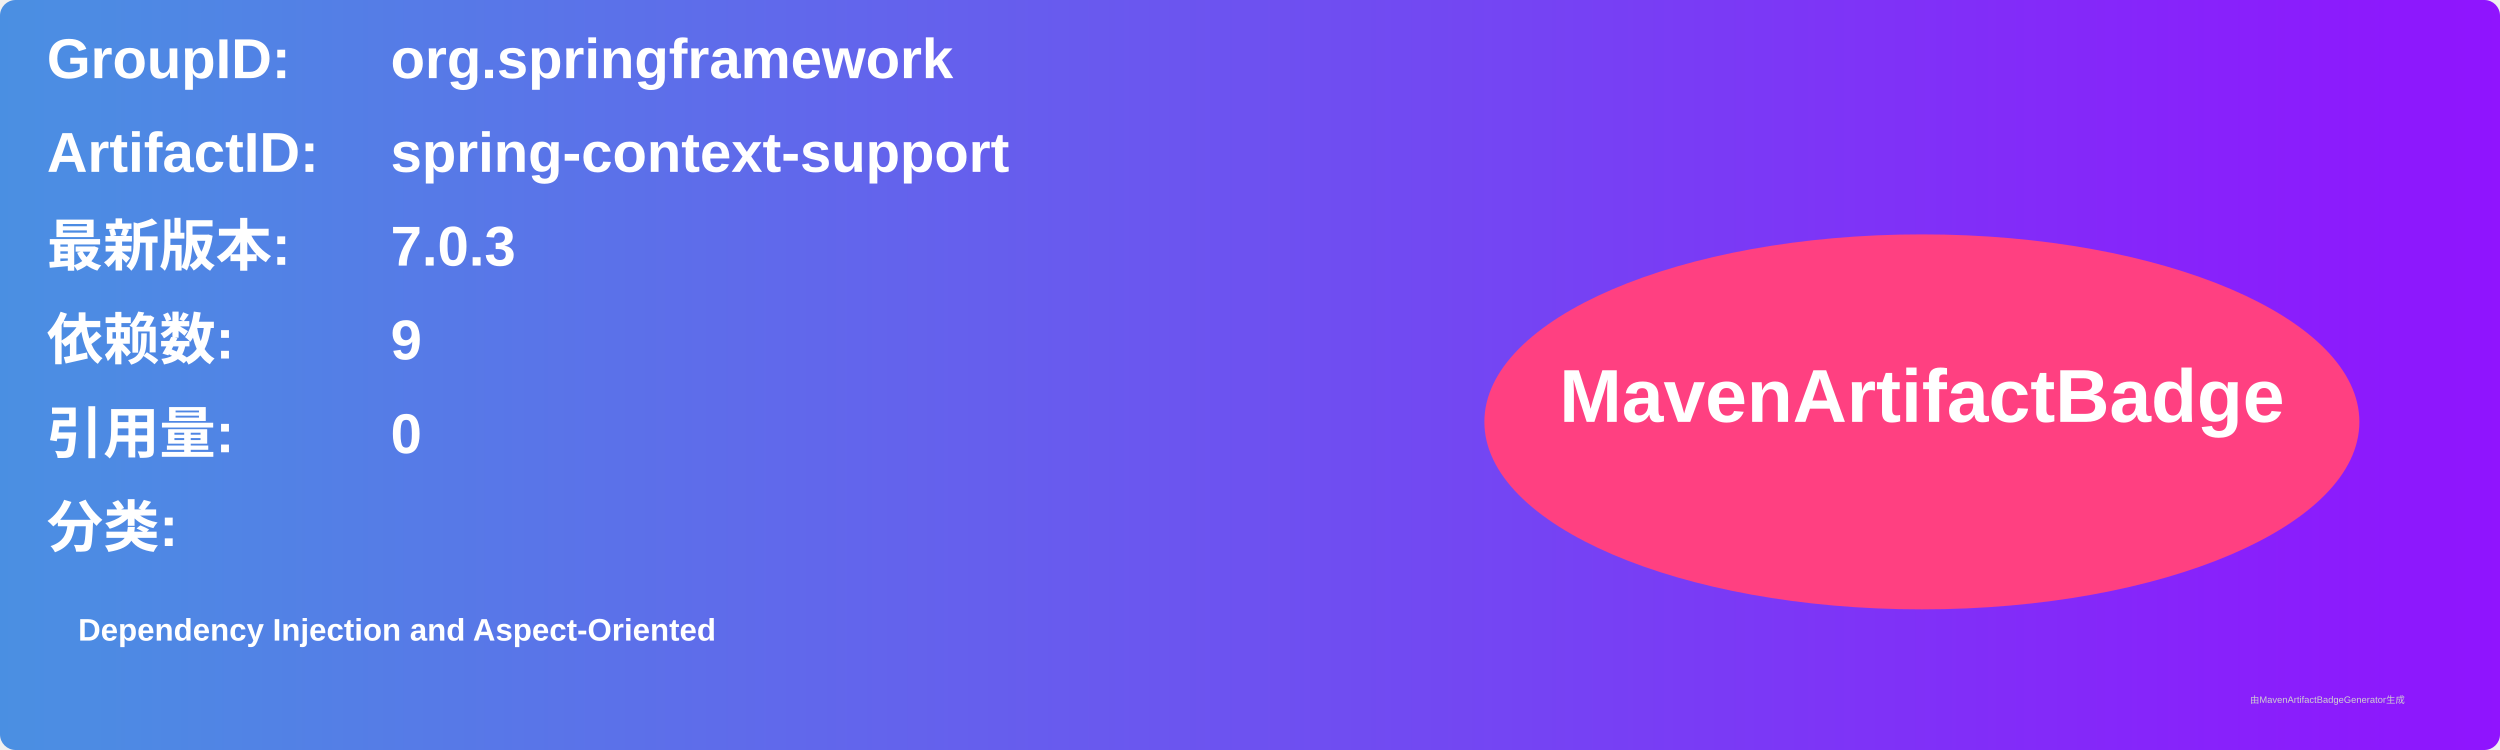
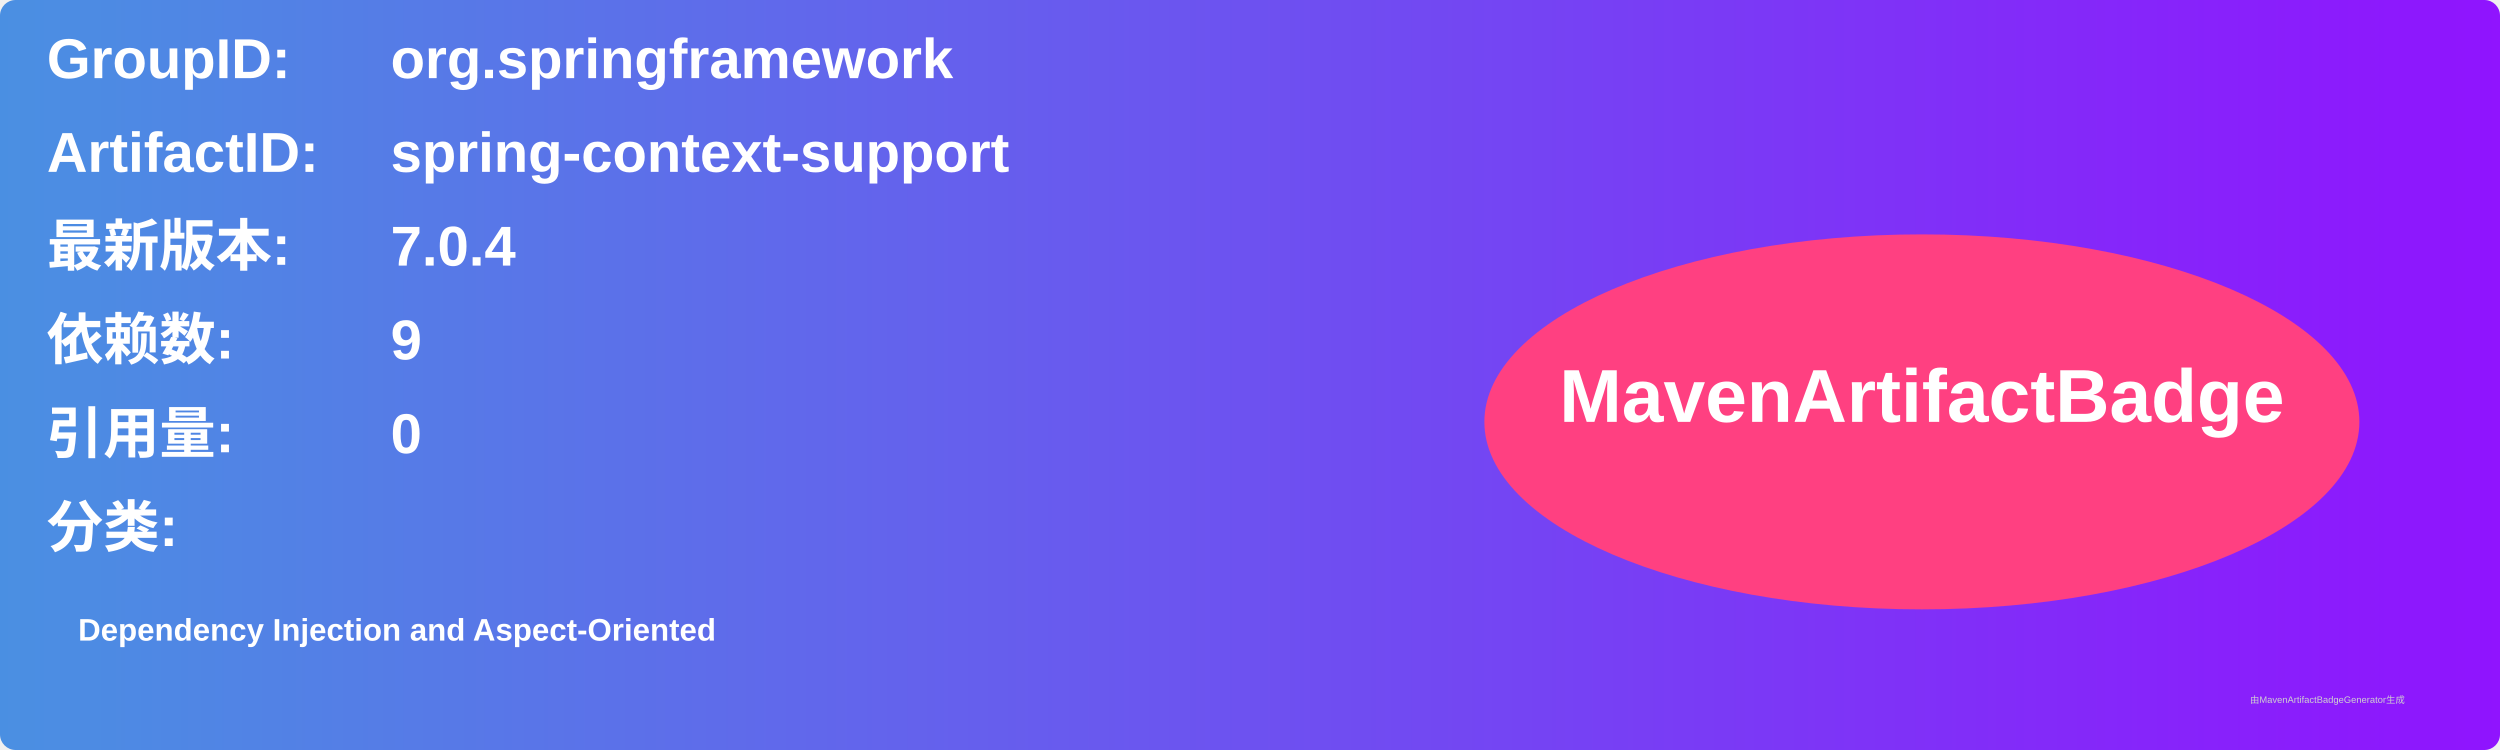
<svg xmlns="http://www.w3.org/2000/svg" width="800" height="240" viewBox="0 0 800 240">
  <linearGradient id="grad" x1="0%" y1="0%" x2="100%" y2="0%">
    <stop offset="0%" stop-color="#4a90e2" />
    <stop offset="100%" stop-color="#9013fe" />
  </linearGradient>
  <rect width="100%" height="100%" rx="5" ry="5" fill="url(#grad)" />
  <g transform="translate(15, 15)">
    <text x="0" y="10" font-family="Arial" font-size="18" fill="white" font-weight="bold" width="260">GroupID:</text>
    <text x="110" y="10" font-family="Arial" font-size="18" fill="white" font-weight="bold" width="460">org.springframework</text>
    <text x="0" y="40" font-family="Arial" font-size="18" fill="white" font-weight="bold" width="260">ArtifactID:</text>
    <text x="110" y="40" font-family="Arial" font-size="18" fill="white" font-weight="bold" width="460">spring-context-support</text>
    <text x="0" y="70" font-family="Arial" font-size="18" fill="white" font-weight="bold">最新版本:</text>
    <text x="110" y="70" font-family="Arial" font-size="18" fill="white" font-weight="bold">
-       <tspan font-weight="bold">7.0.3</tspan>
+       <tspan font-weight="bold">7.0.4</tspan>
    </text>
    <text x="0" y="100" font-family="Arial" font-size="18" fill="white" font-weight="bold">依赖数: </text>
    <text x="110" y="100" font-family="Arial" font-size="18" fill="white">
      <tspan font-weight="bold">9</tspan>
    </text>
    <text x="0" y="130" font-family="Arial" font-size="18" fill="white" font-weight="bold">引用量: </text>
    <text x="110" y="130" font-family="Arial" font-size="18" fill="white">
      <tspan font-weight="bold">0</tspan>
    </text>
    <text x="0" y="160" font-family="Arial" font-size="18" fill="white" font-weight="bold">分类:</text>
    <text x="10" y="190" font-family="Arial" font-size="10" fill="white">
      <tspan font-weight="bold">Dependency Injection and Aspect-Oriented</tspan>
    </text>
    <ellipse cx="600" cy="120" rx="140" ry="60" fill="#ff4081" />
    <text x="600" y="120" text-anchor="middle" font-family="Arial" font-size="24" fill="white" font-weight="bold">MavenArtifactBadge</text>
  </g>
  <text x="720" y="225" font-family="Arial" font-size="3" fill="#d0d0d0">由MavenArtifactBadgeGenerator生成</text>
</svg>
